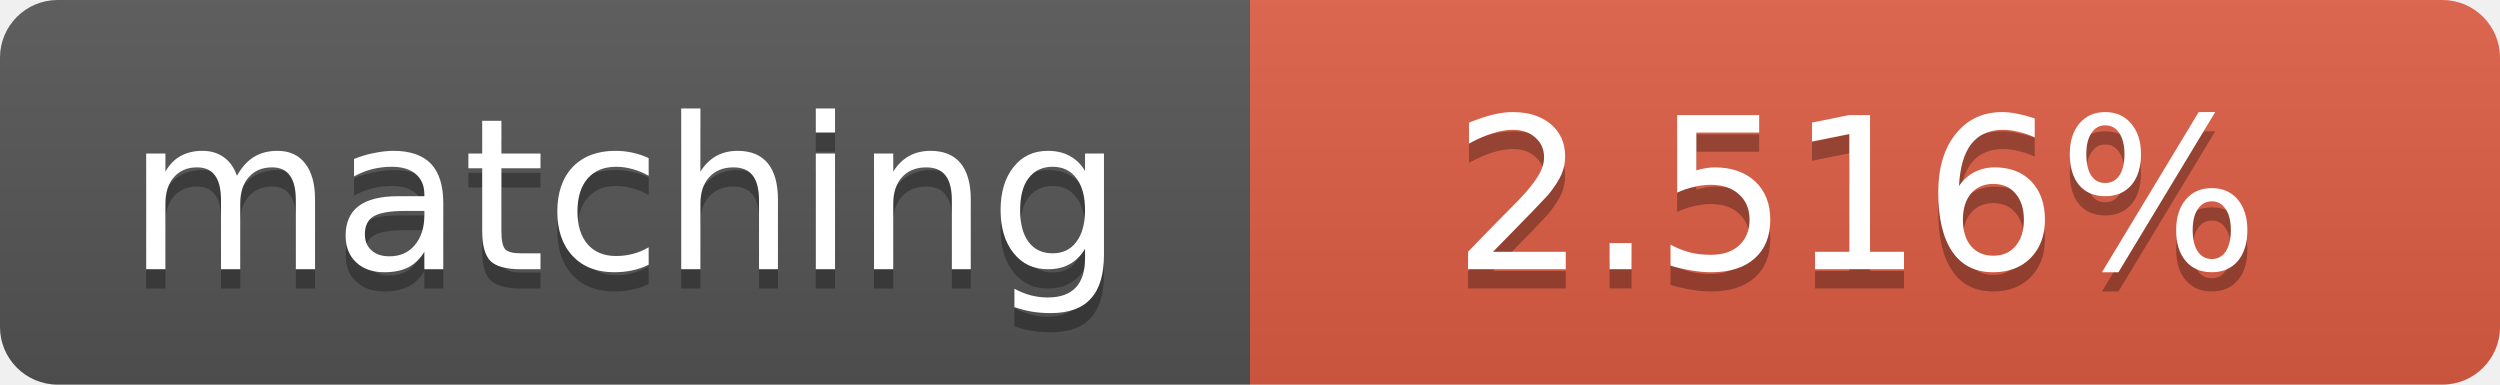
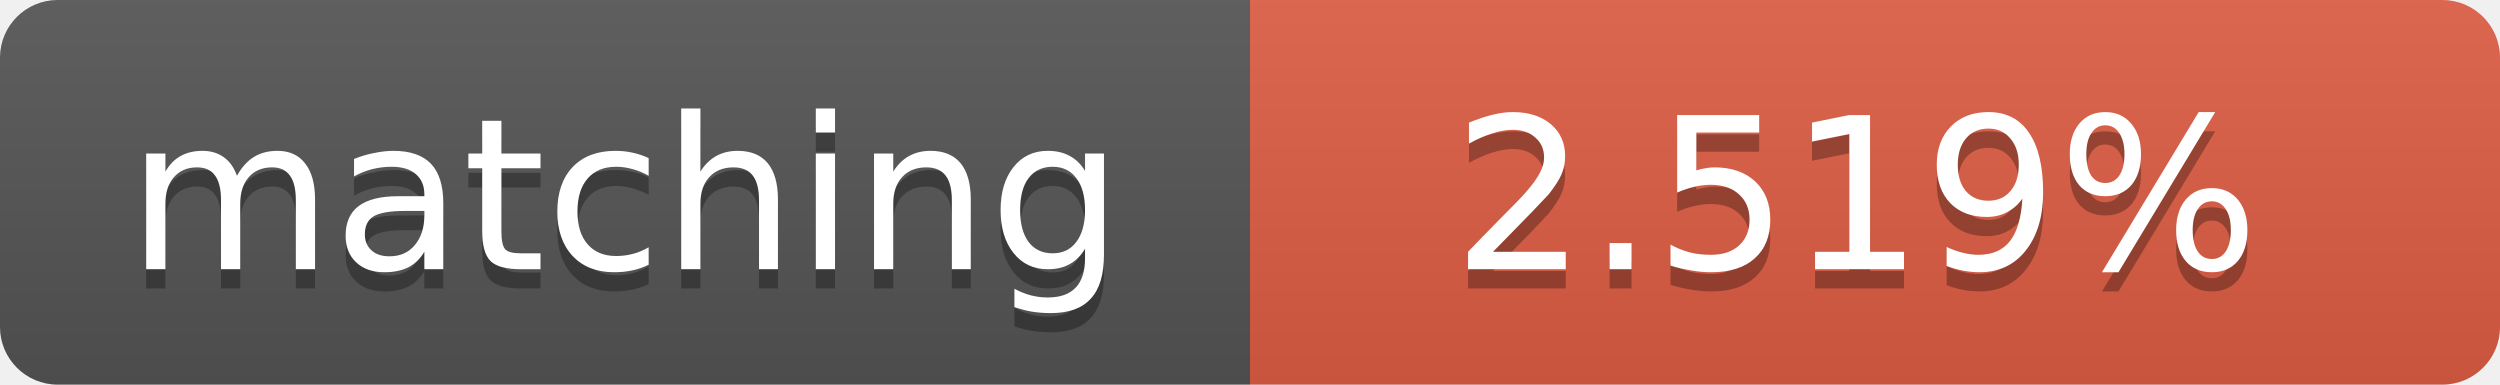
<svg xmlns="http://www.w3.org/2000/svg" width="130" height="20">
  <linearGradient id="b" x2="0" y2="100%">
    <stop offset="0" stop-color="#bbb" stop-opacity=".1" />
    <stop offset="1" stop-opacity=".1" />
  </linearGradient>
  <clipPath id="a">
    <rect width="130" height="20" rx="3" fill="#fff" />
  </clipPath>
  <g clip-path="url(#a)">
    <path fill="#555" d="M0 0h65v20H0z" />
    <path fill="#e05d44" d="M65 0h65v20H65z" />
    <path fill="url(#b)" d="M0 0h130v20H0z" />
  </g>
  <g fill="#fff" text-anchor="middle" font-family="DejaVu Sans,Verdana,Geneva,sans-serif" font-size="11">
    <text x="32.5" y="15" fill="#010101" fill-opacity=".3">matching</text>
    <text x="32.5" y="14">matching</text>
-     <text x="96.5" y="15" fill="#010101" fill-opacity=".3">2.516%</text>
-     <text x="96.5" y="14">2.516%</text>
+     <text x="96.5" y="15" fill="#010101" fill-opacity=".3">2.519%</text>
+     <text x="96.5" y="14">2.519%</text>
  </g>
</svg>
